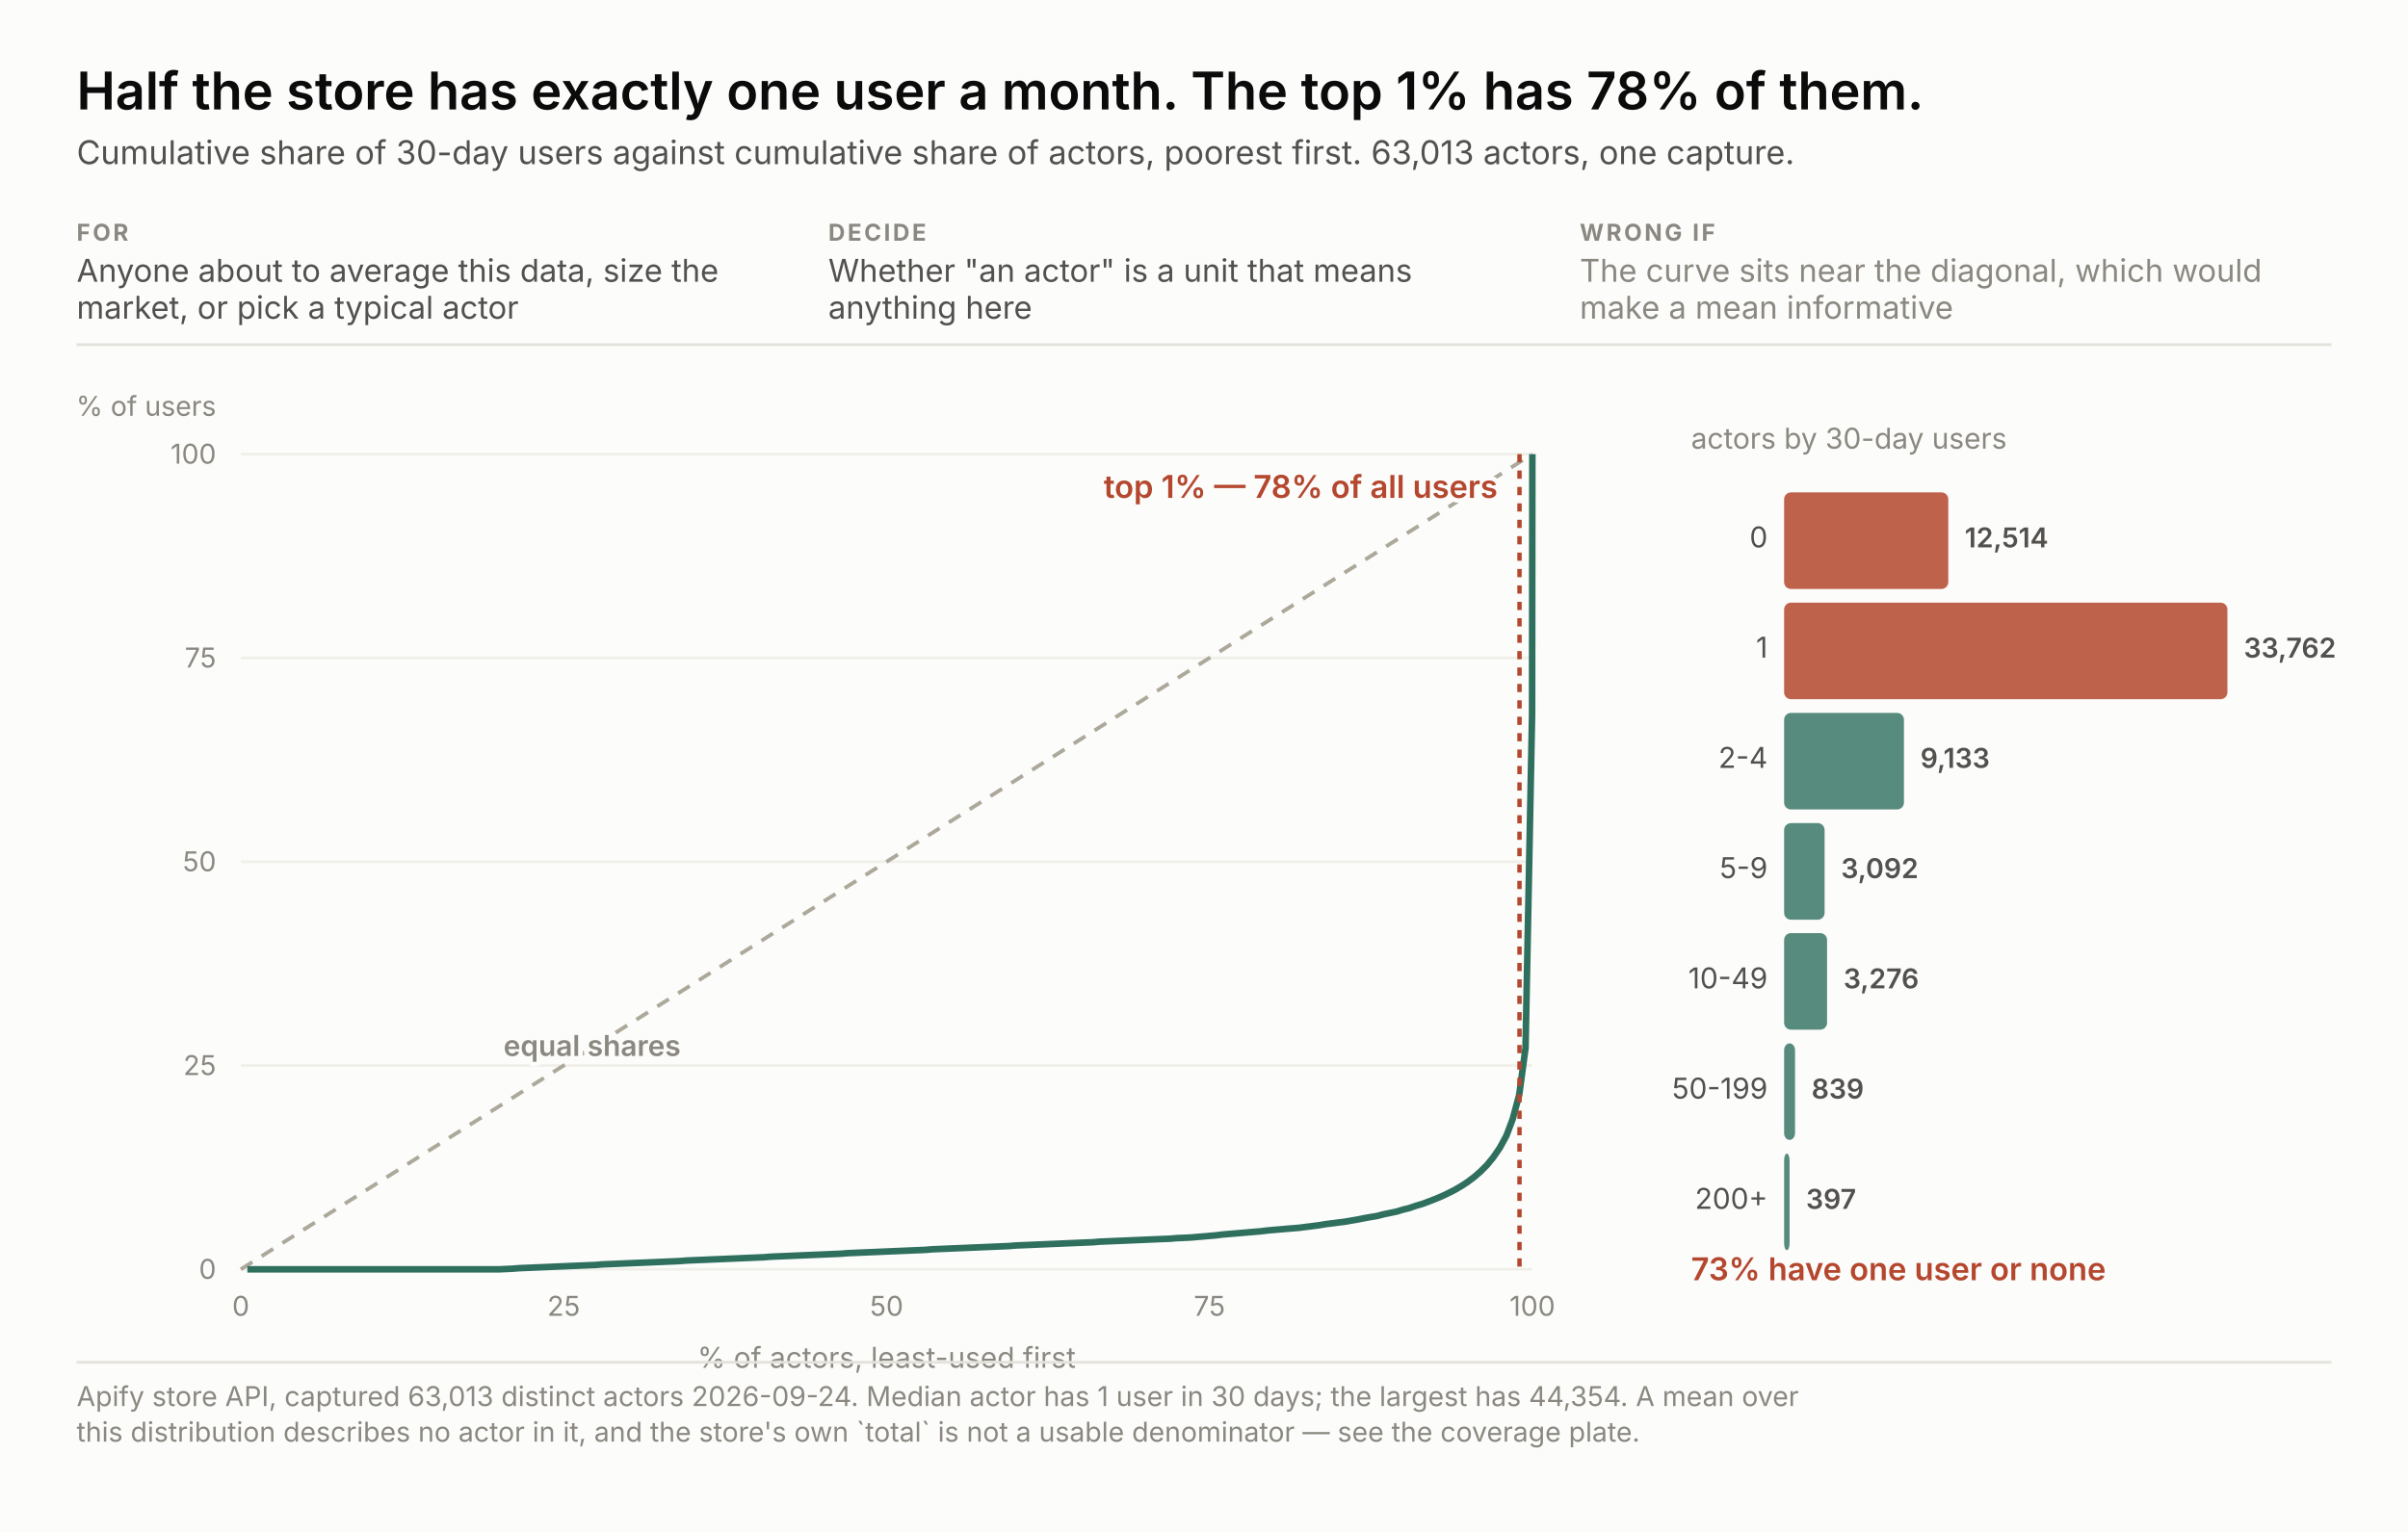
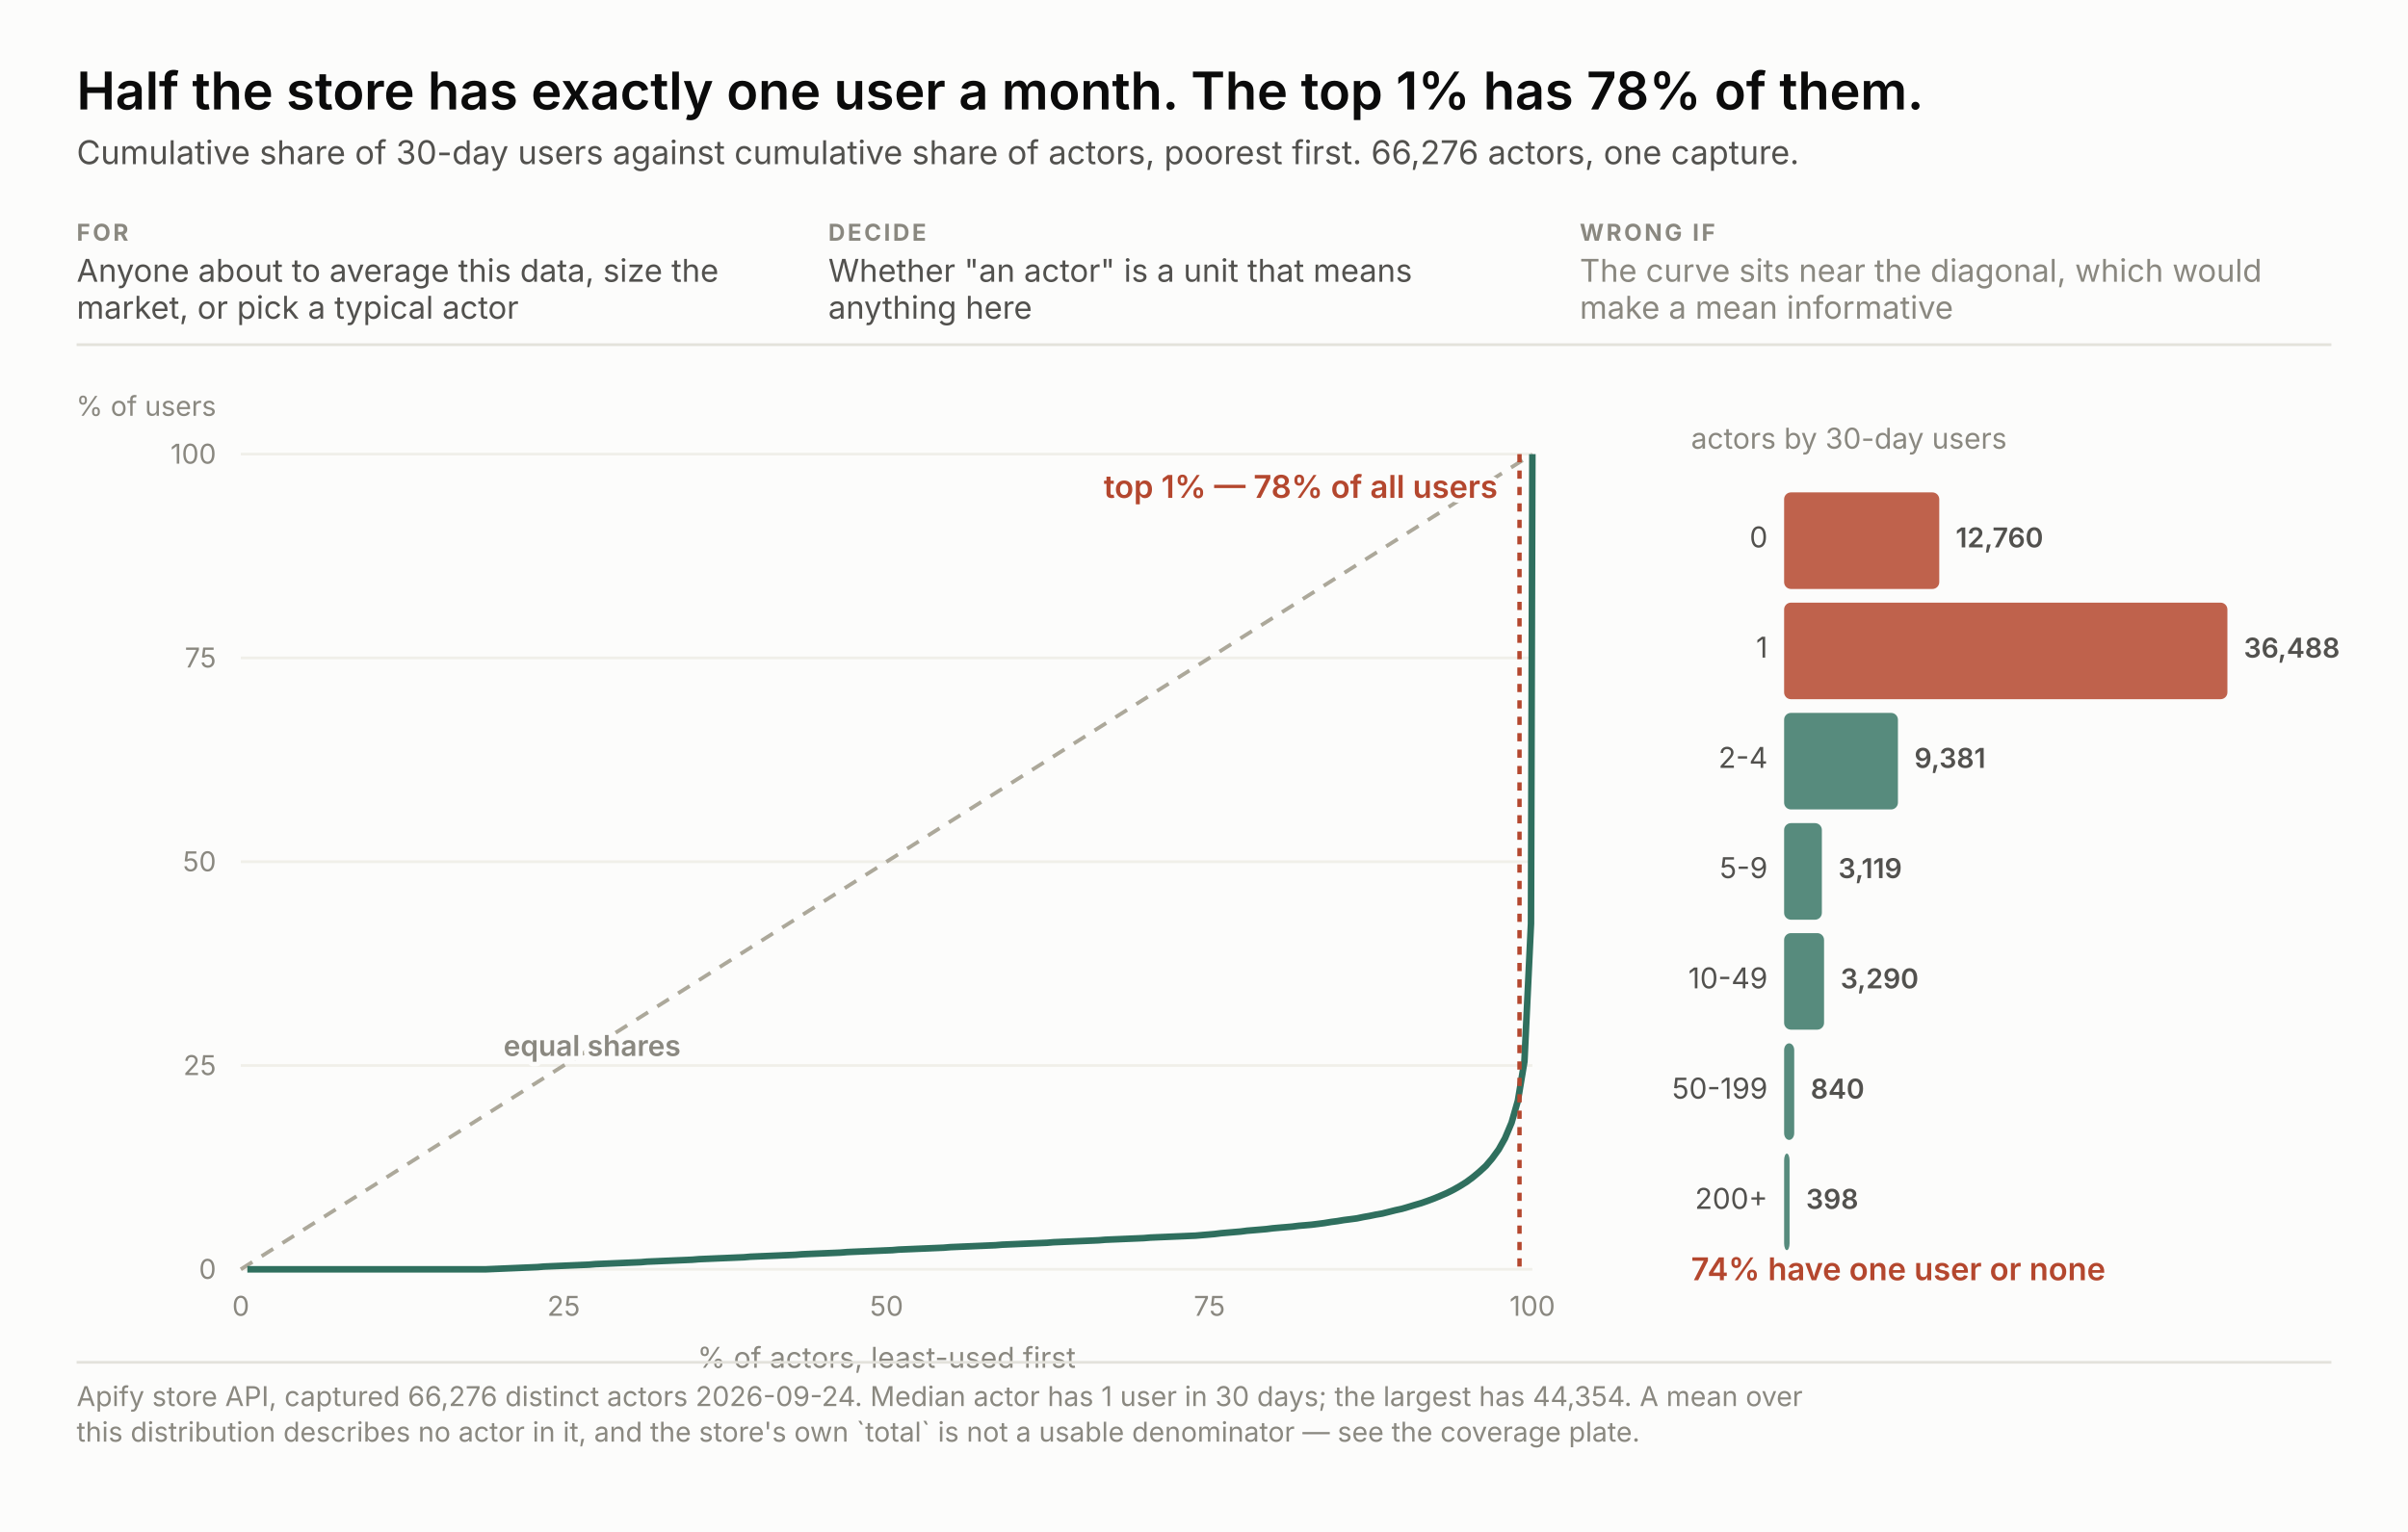
<svg xmlns="http://www.w3.org/2000/svg" width="880" height="560" viewBox="0 0 880 560" font-family="system-ui, -apple-system, &quot;Segoe UI&quot;, sans-serif">
  <rect width="880" height="560" fill="#fcfcfb" />
  <text x="28.0" y="40.0" font-size="19" fill="#0b0b0b" text-anchor="start" font-weight="600" style="font-variant-numeric: tabular-nums">Half the store has exactly one user a month. The top 1% has 78% of them.</text>
-   <text x="28.0" y="60.0" font-size="12" fill="#52514e" text-anchor="start" font-weight="normal" style="font-variant-numeric: tabular-nums">Cumulative share of 30-day users against cumulative share of actors, poorest first. 63,013 actors, one capture.</text>
+   <text x="28.0" y="60.0" font-size="12" fill="#52514e" text-anchor="start" font-weight="normal" style="font-variant-numeric: tabular-nums">Cumulative share of 30-day users against cumulative share of actors, poorest first. 66,276 actors, one capture.</text>
  <text x="28.0" y="88.0" font-size="8.5" fill="#8a8880" text-anchor="start" font-weight="700" letter-spacing="0.9" style="font-variant-numeric: tabular-nums">FOR</text>
  <text x="28.0" y="103.0" font-size="11.5" fill="#52514e" text-anchor="start" font-weight="normal" style="font-variant-numeric: tabular-nums">Anyone about to average this data, size the</text>
  <text x="28.0" y="116.5" font-size="11.5" fill="#52514e" text-anchor="start" font-weight="normal" style="font-variant-numeric: tabular-nums">market, or pick a typical actor</text>
  <text x="302.7" y="88.0" font-size="8.5" fill="#8a8880" text-anchor="start" font-weight="700" letter-spacing="0.9" style="font-variant-numeric: tabular-nums">DECIDE</text>
  <text x="302.7" y="103.0" font-size="11.5" fill="#52514e" text-anchor="start" font-weight="normal" style="font-variant-numeric: tabular-nums">Whether "an actor" is a unit that means</text>
  <text x="302.7" y="116.5" font-size="11.5" fill="#52514e" text-anchor="start" font-weight="normal" style="font-variant-numeric: tabular-nums">anything here</text>
  <text x="577.3" y="88.0" font-size="8.5" fill="#8a8880" text-anchor="start" font-weight="700" letter-spacing="0.9" style="font-variant-numeric: tabular-nums">WRONG IF</text>
  <text x="577.3" y="103.0" font-size="11.5" fill="#8a8880" text-anchor="start" font-weight="normal" style="font-variant-numeric: tabular-nums">The curve sits near the diagonal, which would</text>
  <text x="577.3" y="116.5" font-size="11.5" fill="#8a8880" text-anchor="start" font-weight="normal" style="font-variant-numeric: tabular-nums">make a mean informative</text>
  <line x1="28" y1="126.0" x2="852" y2="126.0" stroke="#e3e2db" />
  <line x1="88" y1="464.0" x2="560" y2="464.0" stroke="#f0efe9" />
  <text x="79.0" y="467.5" font-size="10" fill="#8a8880" text-anchor="end" font-weight="normal" style="font-variant-numeric: tabular-nums">0</text>
  <text x="88.0" y="481.0" font-size="10" fill="#8a8880" text-anchor="middle" font-weight="normal" style="font-variant-numeric: tabular-nums">0</text>
  <line x1="88" y1="389.5" x2="560" y2="389.5" stroke="#f0efe9" />
  <text x="79.0" y="393.0" font-size="10" fill="#8a8880" text-anchor="end" font-weight="normal" style="font-variant-numeric: tabular-nums">25</text>
  <text x="206.0" y="481.0" font-size="10" fill="#8a8880" text-anchor="middle" font-weight="normal" style="font-variant-numeric: tabular-nums">25</text>
  <line x1="88" y1="315.0" x2="560" y2="315.0" stroke="#f0efe9" />
  <text x="79.0" y="318.5" font-size="10" fill="#8a8880" text-anchor="end" font-weight="normal" style="font-variant-numeric: tabular-nums">50</text>
  <text x="324.0" y="481.0" font-size="10" fill="#8a8880" text-anchor="middle" font-weight="normal" style="font-variant-numeric: tabular-nums">50</text>
  <line x1="88" y1="240.5" x2="560" y2="240.5" stroke="#f0efe9" />
  <text x="79.0" y="244.0" font-size="10" fill="#8a8880" text-anchor="end" font-weight="normal" style="font-variant-numeric: tabular-nums">75</text>
  <text x="442.0" y="481.0" font-size="10" fill="#8a8880" text-anchor="middle" font-weight="normal" style="font-variant-numeric: tabular-nums">75</text>
  <line x1="88" y1="166.0" x2="560" y2="166.0" stroke="#f0efe9" />
  <text x="79.0" y="169.5" font-size="10" fill="#8a8880" text-anchor="end" font-weight="normal" style="font-variant-numeric: tabular-nums">100</text>
  <text x="560.0" y="481.0" font-size="10" fill="#8a8880" text-anchor="middle" font-weight="normal" style="font-variant-numeric: tabular-nums">100</text>
  <text x="79.0" y="152.0" font-size="10" fill="#8a8880" text-anchor="end" font-weight="normal" style="font-variant-numeric: tabular-nums">% of users</text>
  <text x="324.0" y="500.0" font-size="10.5" fill="#8a8880" text-anchor="middle" font-weight="normal" style="font-variant-numeric: tabular-nums">% of actors, least-used first</text>
  <line x1="88" y1="464" x2="560" y2="166.0" stroke="#aca89a" stroke-width="1.4" stroke-dasharray="5 4" />
  <text x="184.0" y="386.0" fill="none" stroke="#fcfcfb" stroke-width="3.4" stroke-linejoin="round" font-size="10.5" text-anchor="start" font-weight="600" style="font-variant-numeric: tabular-nums">equal shares</text>
  <text x="184.0" y="386.0" fill="#8a8880" font-size="10.5" text-anchor="start" font-weight="600" style="font-variant-numeric: tabular-nums">equal shares</text>
-   <polyline points="90.4,464.0 92.7,464.0 95.1,464.0 97.4,464.0 99.8,464.0 102.2,464.0 104.5,464.0 106.9,464.0 109.2,464.0 111.6,464.0 114.0,464.0 116.3,464.0 118.7,464.0 121.0,464.0 123.4,464.0 125.8,464.0 128.1,464.0 130.5,464.0 132.8,464.0 135.2,464.0 137.6,464.0 139.9,464.0 142.3,464.0 144.6,464.0 147.0,464.0 149.3,464.0 151.7,464.0 154.1,464.0 156.4,464.0 158.8,464.0 161.1,464.0 163.5,464.0 165.9,464.0 168.2,464.0 170.6,464.0 172.9,464.0 175.3,464.0 177.7,464.0 180.0,464.0 182.4,464.0 184.7,463.9 187.1,463.8 189.5,463.6 191.8,463.5 194.2,463.4 196.5,463.3 198.9,463.2 201.3,463.1 203.6,463.0 206.0,462.9 208.3,462.8 210.7,462.7 213.1,462.6 215.4,462.5 217.8,462.4 220.1,462.2 222.5,462.1 224.9,462.0 227.2,461.9 229.6,461.8 231.9,461.7 234.3,461.6 236.7,461.5 239.0,461.4 241.4,461.3 243.7,461.2 246.1,461.1 248.4,461.0 250.8,460.8 253.2,460.7 255.5,460.6 257.9,460.5 260.2,460.4 262.6,460.3 265.0,460.2 267.3,460.1 269.7,460.0 272.0,459.9 274.4,459.8 276.8,459.7 279.1,459.6 281.5,459.4 283.8,459.3 286.2,459.2 288.6,459.1 290.9,459.0 293.3,458.9 295.6,458.8 298.0,458.7 300.4,458.6 302.7,458.5 305.1,458.4 307.4,458.3 309.8,458.1 312.2,458.0 314.5,457.9 316.9,457.8 319.2,457.7 321.6,457.6 324.0,457.5 326.3,457.4 328.7,457.3 331.0,457.2 333.4,457.1 335.7,457.0 338.1,456.9 340.5,456.7 342.8,456.6 345.2,456.5 347.5,456.4 349.9,456.3 352.3,456.2 354.6,456.1 357.0,456.0 359.3,455.9 361.7,455.8 364.1,455.7 366.4,455.6 368.8,455.5 371.1,455.3 373.5,455.2 375.9,455.1 378.2,455.0 380.6,454.9 382.9,454.8 385.3,454.7 387.7,454.6 390.0,454.5 392.4,454.4 394.7,454.3 397.1,454.2 399.5,454.1 401.8,453.9 404.2,453.8 406.5,453.7 408.9,453.6 411.3,453.5 413.6,453.4 416.0,453.3 418.3,453.2 420.7,453.1 423.0,453.0 425.4,452.9 427.8,452.8 430.1,452.6 432.5,452.5 434.8,452.4 437.2,452.2 439.6,452.0 441.9,451.8 444.3,451.6 446.6,451.3 449.0,451.1 451.4,450.9 453.7,450.7 456.1,450.5 458.4,450.3 460.8,450.1 463.2,449.8 465.5,449.6 467.9,449.4 470.2,449.2 472.6,449.0 475.0,448.8 477.3,448.5 479.7,448.2 482.0,447.9 484.4,447.5 486.8,447.2 489.1,446.9 491.5,446.6 493.8,446.2 496.2,445.8 498.6,445.3 500.9,444.9 503.3,444.5 505.6,443.9 508.0,443.4 510.4,442.9 512.7,442.2 515.1,441.6 517.4,440.8 519.8,440.1 522.2,439.2 524.5,438.3 526.9,437.3 529.2,436.2 531.6,435.0 534.0,433.6 536.3,432.1 538.7,430.3 541.0,428.3 543.4,425.9 545.7,423.1 548.1,419.6 550.5,415.2 552.8,409.1 555.2,400.2 557.5,383.1 559.9,261.2 560.0,166.0" fill="none" stroke="#2f6f5e" stroke-width="2.4" />
+   <polyline points="90.4,464.0 92.7,464.0 95.1,464.0 97.4,464.0 99.8,464.0 102.1,464.0 104.5,464.0 106.9,464.0 109.2,464.0 111.6,464.0 113.9,464.0 116.3,464.0 118.6,464.0 121.0,464.0 123.4,464.0 125.7,464.0 128.1,464.0 130.4,464.0 132.8,464.0 135.1,464.0 137.5,464.0 139.9,464.0 142.2,464.0 144.6,464.0 146.9,464.0 149.3,464.0 151.6,464.0 154.0,464.0 156.4,464.0 158.7,464.0 161.1,464.0 163.4,464.0 165.8,464.0 168.2,464.0 170.5,464.0 172.9,464.0 175.2,464.0 177.6,464.0 179.9,463.9 182.3,463.8 184.6,463.7 187.0,463.6 189.4,463.5 191.7,463.4 194.1,463.3 196.4,463.2 198.8,463.0 201.1,462.9 203.5,462.8 205.9,462.7 208.2,462.6 210.6,462.5 212.9,462.4 215.3,462.3 217.6,462.1 220.0,462.0 222.4,461.9 224.7,461.8 227.1,461.7 229.4,461.6 231.8,461.5 234.2,461.4 236.5,461.2 238.9,461.1 241.2,461.0 243.6,460.9 245.9,460.8 248.3,460.7 250.7,460.6 253.0,460.5 255.4,460.3 257.7,460.2 260.1,460.1 262.4,460.0 264.8,459.9 267.2,459.8 269.5,459.7 271.9,459.6 274.2,459.4 276.6,459.3 278.9,459.2 281.3,459.1 283.7,459.0 286.0,458.9 288.4,458.8 290.7,458.7 293.1,458.5 295.4,458.4 297.8,458.3 300.2,458.2 302.5,458.1 304.9,458.0 307.2,457.9 309.6,457.7 311.9,457.6 314.3,457.5 316.7,457.4 319.0,457.3 321.4,457.2 323.7,457.1 326.1,457.0 328.4,456.8 330.8,456.7 333.2,456.6 335.5,456.5 337.9,456.4 340.2,456.3 342.6,456.2 344.9,456.1 347.3,455.9 349.7,455.8 352.0,455.7 354.4,455.6 356.7,455.5 359.1,455.4 361.4,455.3 363.8,455.2 366.2,455.0 368.5,454.9 370.9,454.8 373.2,454.7 375.6,454.6 377.9,454.5 380.3,454.4 382.7,454.3 385.0,454.1 387.4,454.0 389.7,453.9 392.1,453.8 394.4,453.7 396.8,453.6 399.2,453.5 401.5,453.4 403.9,453.2 406.2,453.1 408.6,453.0 410.9,452.9 413.3,452.8 415.7,452.7 418.0,452.6 420.4,452.4 422.7,452.3 425.1,452.2 427.4,452.1 429.8,452.0 432.2,451.9 434.5,451.8 436.9,451.7 439.2,451.5 441.6,451.3 443.9,451.1 446.3,450.8 448.7,450.6 451.0,450.4 453.4,450.2 455.7,449.9 458.1,449.7 460.5,449.5 462.8,449.3 465.2,449.0 467.5,448.8 469.9,448.6 472.2,448.4 474.6,448.1 477.0,447.9 479.3,447.7 481.7,447.4 484.0,447.1 486.4,446.7 488.7,446.4 491.1,446.0 493.5,445.7 495.8,445.4 498.2,444.9 500.5,444.5 502.9,444.0 505.2,443.6 507.6,443.0 510.0,442.4 512.3,441.9 514.7,441.2 517.0,440.5 519.4,439.8 521.7,439.0 524.1,438.1 526.5,437.1 528.8,436.1 531.2,434.9 533.5,433.6 535.9,432.1 538.2,430.4 540.6,428.4 543.0,426.2 545.3,423.5 547.7,420.2 550.0,416.1 552.4,410.4 554.7,402.4 557.1,388.0 559.5,337.6 560.0,166.0" fill="none" stroke="#2f6f5e" stroke-width="2.4" />
  <line x1="555.3" y1="166.0" x2="555.3" y2="464" stroke="#b4472e" stroke-width="1.6" stroke-dasharray="3 3" />
  <text x="547.3" y="182.0" fill="none" stroke="#fcfcfb" stroke-width="3.4" stroke-linejoin="round" font-size="11.5" text-anchor="end" font-weight="600" style="font-variant-numeric: tabular-nums">top 1% — 78% of all users</text>
  <text x="547.3" y="182.0" fill="#b4472e" font-size="11.5" text-anchor="end" font-weight="600" style="font-variant-numeric: tabular-nums">top 1% — 78% of all users</text>
  <text x="618.0" y="164.0" font-size="10.5" fill="#8a8880" text-anchor="start" font-weight="normal" style="font-variant-numeric: tabular-nums">actors by 30-day users</text>
-   <rect x="652" y="180.0" width="60.0" height="35.3" rx="2.5" fill="#b4472e" fill-opacity="0.85" />
+   <rect x="652" y="180.0" width="56.7" height="35.3" rx="2.5" fill="#b4472e" fill-opacity="0.85" />
  <text x="646.0" y="200.1" font-size="10.5" fill="#52514e" text-anchor="end" font-weight="normal" style="font-variant-numeric: tabular-nums">0</text>
-   <text x="718.0" y="200.1" fill="none" stroke="#fcfcfb" stroke-width="3.4" stroke-linejoin="round" font-size="10" text-anchor="start" font-weight="600" style="font-variant-numeric: tabular-nums">12,514</text>
-   <text x="718.0" y="200.1" fill="#52514e" font-size="10" text-anchor="start" font-weight="600" style="font-variant-numeric: tabular-nums">12,514</text>
+   <text x="714.7" y="200.1" fill="none" stroke="#fcfcfb" stroke-width="3.4" stroke-linejoin="round" font-size="10" text-anchor="start" font-weight="600" style="font-variant-numeric: tabular-nums">12,760</text>
+   <text x="714.7" y="200.1" fill="#52514e" font-size="10" text-anchor="start" font-weight="600" style="font-variant-numeric: tabular-nums">12,760</text>
  <rect x="652" y="220.3" width="162.0" height="35.3" rx="2.5" fill="#b4472e" fill-opacity="0.85" />
  <text x="646.0" y="240.4" font-size="10.5" fill="#52514e" text-anchor="end" font-weight="normal" style="font-variant-numeric: tabular-nums">1</text>
-   <text x="820.0" y="240.4" fill="none" stroke="#fcfcfb" stroke-width="3.4" stroke-linejoin="round" font-size="10" text-anchor="start" font-weight="600" style="font-variant-numeric: tabular-nums">33,762</text>
-   <text x="820.0" y="240.4" fill="#52514e" font-size="10" text-anchor="start" font-weight="600" style="font-variant-numeric: tabular-nums">33,762</text>
-   <rect x="652" y="260.6" width="43.8" height="35.3" rx="2.5" fill="#2f6f5e" fill-opacity="0.8" />
+   <text x="820.0" y="240.4" fill="none" stroke="#fcfcfb" stroke-width="3.4" stroke-linejoin="round" font-size="10" text-anchor="start" font-weight="600" style="font-variant-numeric: tabular-nums">36,488</text>
+   <text x="820.0" y="240.4" fill="#52514e" font-size="10" text-anchor="start" font-weight="600" style="font-variant-numeric: tabular-nums">36,488</text>
+   <rect x="652" y="260.6" width="41.6" height="35.3" rx="2.5" fill="#2f6f5e" fill-opacity="0.8" />
  <text x="646.0" y="280.7" font-size="10.5" fill="#52514e" text-anchor="end" font-weight="normal" style="font-variant-numeric: tabular-nums">2-4</text>
-   <text x="701.8" y="280.7" fill="none" stroke="#fcfcfb" stroke-width="3.4" stroke-linejoin="round" font-size="10" text-anchor="start" font-weight="600" style="font-variant-numeric: tabular-nums">9,133</text>
-   <text x="701.8" y="280.7" fill="#52514e" font-size="10" text-anchor="start" font-weight="600" style="font-variant-numeric: tabular-nums">9,133</text>
-   <rect x="652" y="300.9" width="14.8" height="35.3" rx="2.5" fill="#2f6f5e" fill-opacity="0.8" />
+   <text x="699.6" y="280.7" fill="none" stroke="#fcfcfb" stroke-width="3.4" stroke-linejoin="round" font-size="10" text-anchor="start" font-weight="600" style="font-variant-numeric: tabular-nums">9,381</text>
+   <text x="699.6" y="280.7" fill="#52514e" font-size="10" text-anchor="start" font-weight="600" style="font-variant-numeric: tabular-nums">9,381</text>
+   <rect x="652" y="300.9" width="13.8" height="35.3" rx="2.5" fill="#2f6f5e" fill-opacity="0.8" />
  <text x="646.0" y="321.0" font-size="10.5" fill="#52514e" text-anchor="end" font-weight="normal" style="font-variant-numeric: tabular-nums">5-9</text>
-   <text x="672.8" y="321.0" fill="none" stroke="#fcfcfb" stroke-width="3.4" stroke-linejoin="round" font-size="10" text-anchor="start" font-weight="600" style="font-variant-numeric: tabular-nums">3,092</text>
-   <text x="672.8" y="321.0" fill="#52514e" font-size="10" text-anchor="start" font-weight="600" style="font-variant-numeric: tabular-nums">3,092</text>
-   <rect x="652" y="341.1" width="15.7" height="35.3" rx="2.5" fill="#2f6f5e" fill-opacity="0.8" />
+   <text x="671.8" y="321.0" fill="none" stroke="#fcfcfb" stroke-width="3.4" stroke-linejoin="round" font-size="10" text-anchor="start" font-weight="600" style="font-variant-numeric: tabular-nums">3,119</text>
+   <text x="671.8" y="321.0" fill="#52514e" font-size="10" text-anchor="start" font-weight="600" style="font-variant-numeric: tabular-nums">3,119</text>
+   <rect x="652" y="341.1" width="14.6" height="35.3" rx="2.5" fill="#2f6f5e" fill-opacity="0.8" />
  <text x="646.0" y="361.3" font-size="10.5" fill="#52514e" text-anchor="end" font-weight="normal" style="font-variant-numeric: tabular-nums">10-49</text>
-   <text x="673.7" y="361.3" fill="none" stroke="#fcfcfb" stroke-width="3.4" stroke-linejoin="round" font-size="10" text-anchor="start" font-weight="600" style="font-variant-numeric: tabular-nums">3,276</text>
-   <text x="673.7" y="361.3" fill="#52514e" font-size="10" text-anchor="start" font-weight="600" style="font-variant-numeric: tabular-nums">3,276</text>
-   <rect x="652" y="381.4" width="4.0" height="35.3" rx="2.5" fill="#2f6f5e" fill-opacity="0.8" />
+   <text x="672.6" y="361.3" fill="none" stroke="#fcfcfb" stroke-width="3.4" stroke-linejoin="round" font-size="10" text-anchor="start" font-weight="600" style="font-variant-numeric: tabular-nums">3,290</text>
+   <text x="672.6" y="361.3" fill="#52514e" font-size="10" text-anchor="start" font-weight="600" style="font-variant-numeric: tabular-nums">3,290</text>
+   <rect x="652" y="381.4" width="3.7" height="35.3" rx="2.5" fill="#2f6f5e" fill-opacity="0.8" />
  <text x="646.0" y="401.6" font-size="10.5" fill="#52514e" text-anchor="end" font-weight="normal" style="font-variant-numeric: tabular-nums">50-199</text>
-   <text x="662.0" y="401.6" fill="none" stroke="#fcfcfb" stroke-width="3.4" stroke-linejoin="round" font-size="10" text-anchor="start" font-weight="600" style="font-variant-numeric: tabular-nums">839</text>
-   <text x="662.0" y="401.6" fill="#52514e" font-size="10" text-anchor="start" font-weight="600" style="font-variant-numeric: tabular-nums">839</text>
+   <text x="661.7" y="401.6" fill="none" stroke="#fcfcfb" stroke-width="3.4" stroke-linejoin="round" font-size="10" text-anchor="start" font-weight="600" style="font-variant-numeric: tabular-nums">840</text>
+   <text x="661.7" y="401.6" fill="#52514e" font-size="10" text-anchor="start" font-weight="600" style="font-variant-numeric: tabular-nums">840</text>
  <rect x="652" y="421.7" width="2.0" height="35.3" rx="2.5" fill="#2f6f5e" fill-opacity="0.8" />
  <text x="646.0" y="441.9" font-size="10.5" fill="#52514e" text-anchor="end" font-weight="normal" style="font-variant-numeric: tabular-nums">200+</text>
-   <text x="660.0" y="441.9" fill="none" stroke="#fcfcfb" stroke-width="3.4" stroke-linejoin="round" font-size="10" text-anchor="start" font-weight="600" style="font-variant-numeric: tabular-nums">397</text>
-   <text x="660.0" y="441.9" fill="#52514e" font-size="10" text-anchor="start" font-weight="600" style="font-variant-numeric: tabular-nums">397</text>
-   <text x="618.0" y="468.0" fill="none" stroke="#fcfcfb" stroke-width="3.4" stroke-linejoin="round" font-size="11.5" text-anchor="start" font-weight="600" style="font-variant-numeric: tabular-nums">73% have one user or none</text>
-   <text x="618.0" y="468.0" fill="#b4472e" font-size="11.5" text-anchor="start" font-weight="600" style="font-variant-numeric: tabular-nums">73% have one user or none</text>
+   <text x="660.0" y="441.9" fill="none" stroke="#fcfcfb" stroke-width="3.4" stroke-linejoin="round" font-size="10" text-anchor="start" font-weight="600" style="font-variant-numeric: tabular-nums">398</text>
+   <text x="660.0" y="441.9" fill="#52514e" font-size="10" text-anchor="start" font-weight="600" style="font-variant-numeric: tabular-nums">398</text>
+   <text x="618.0" y="468.0" fill="none" stroke="#fcfcfb" stroke-width="3.4" stroke-linejoin="round" font-size="11.5" text-anchor="start" font-weight="600" style="font-variant-numeric: tabular-nums">74% have one user or none</text>
+   <text x="618.0" y="468.0" fill="#b4472e" font-size="11.5" text-anchor="start" font-weight="600" style="font-variant-numeric: tabular-nums">74% have one user or none</text>
  <line x1="28" y1="498.0" x2="852" y2="498.0" stroke="#e3e2db" />
-   <text x="28.0" y="514.0" font-size="10" fill="#8a8880" text-anchor="start" font-weight="normal" style="font-variant-numeric: tabular-nums">Apify store API, captured 63,013 distinct actors 2026-09-24. Median actor has 1 user in 30 days; the largest has 44,354. A mean over</text>
+   <text x="28.0" y="514.0" font-size="10" fill="#8a8880" text-anchor="start" font-weight="normal" style="font-variant-numeric: tabular-nums">Apify store API, captured 66,276 distinct actors 2026-09-24. Median actor has 1 user in 30 days; the largest has 44,354. A mean over</text>
  <text x="28.0" y="527.0" font-size="10" fill="#8a8880" text-anchor="start" font-weight="normal" style="font-variant-numeric: tabular-nums">this distribution describes no actor in it, and the store's own `total` is not a usable denominator — see the coverage plate.</text>
</svg>
